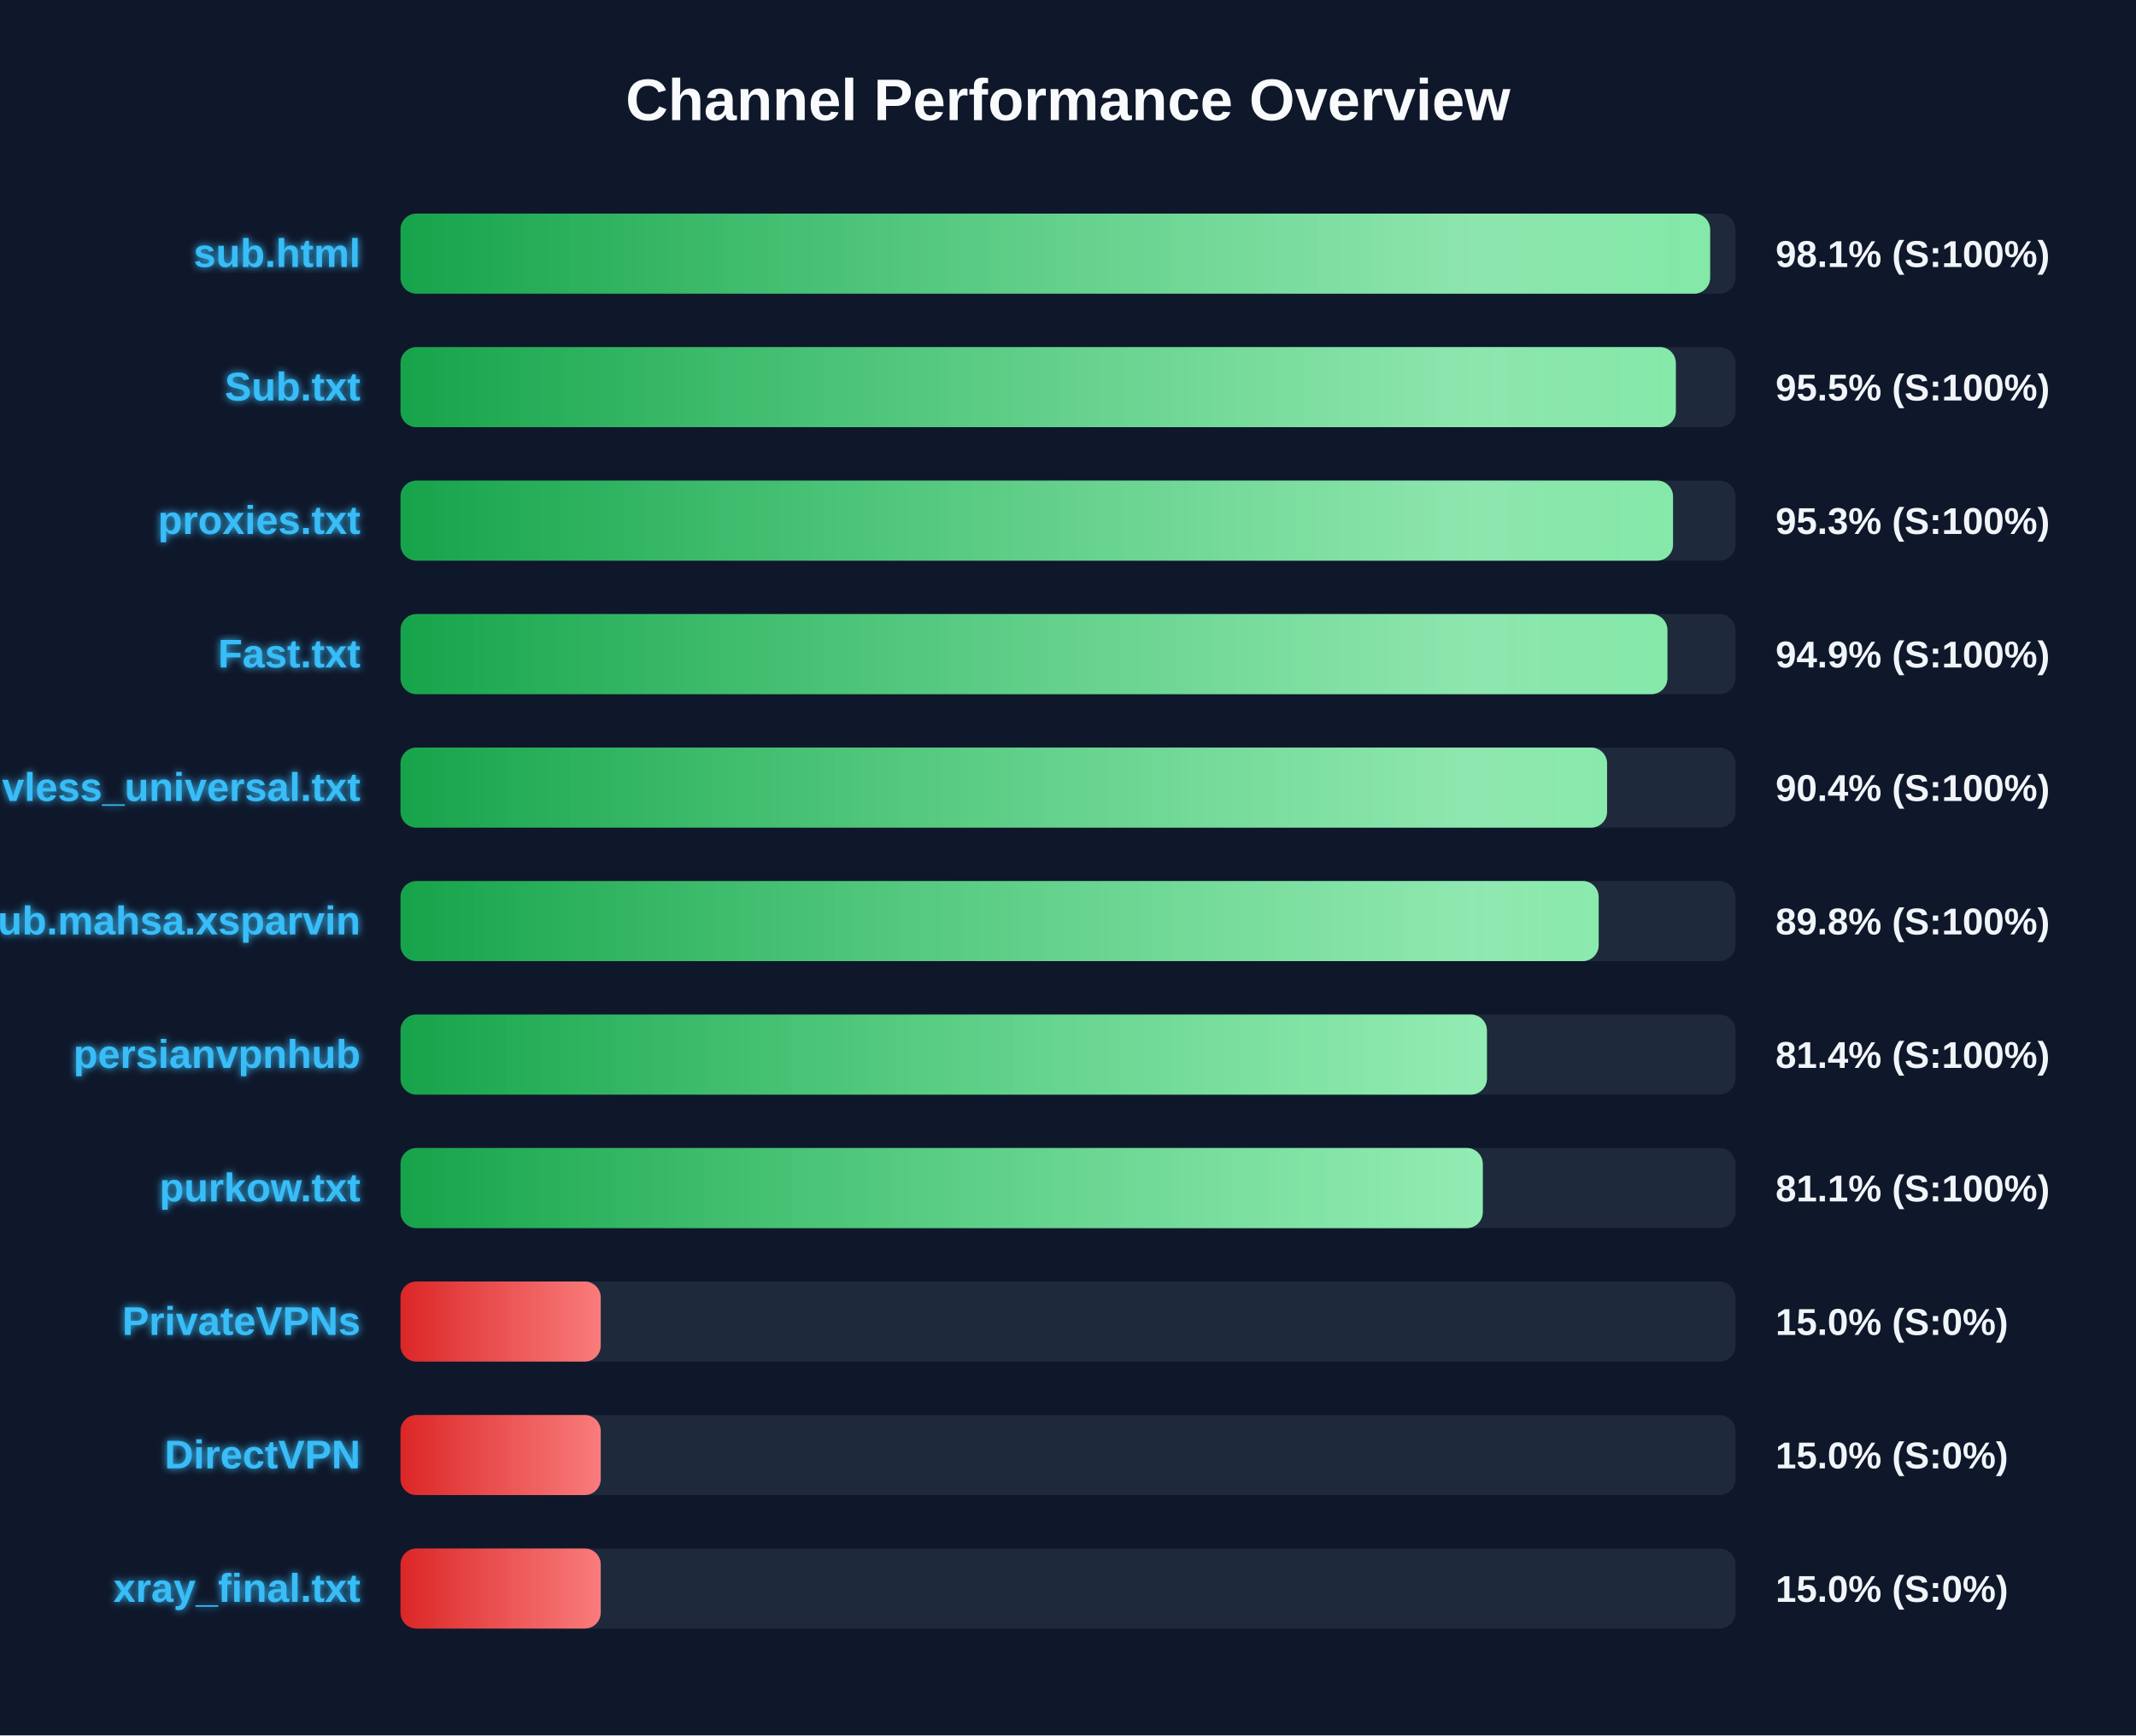
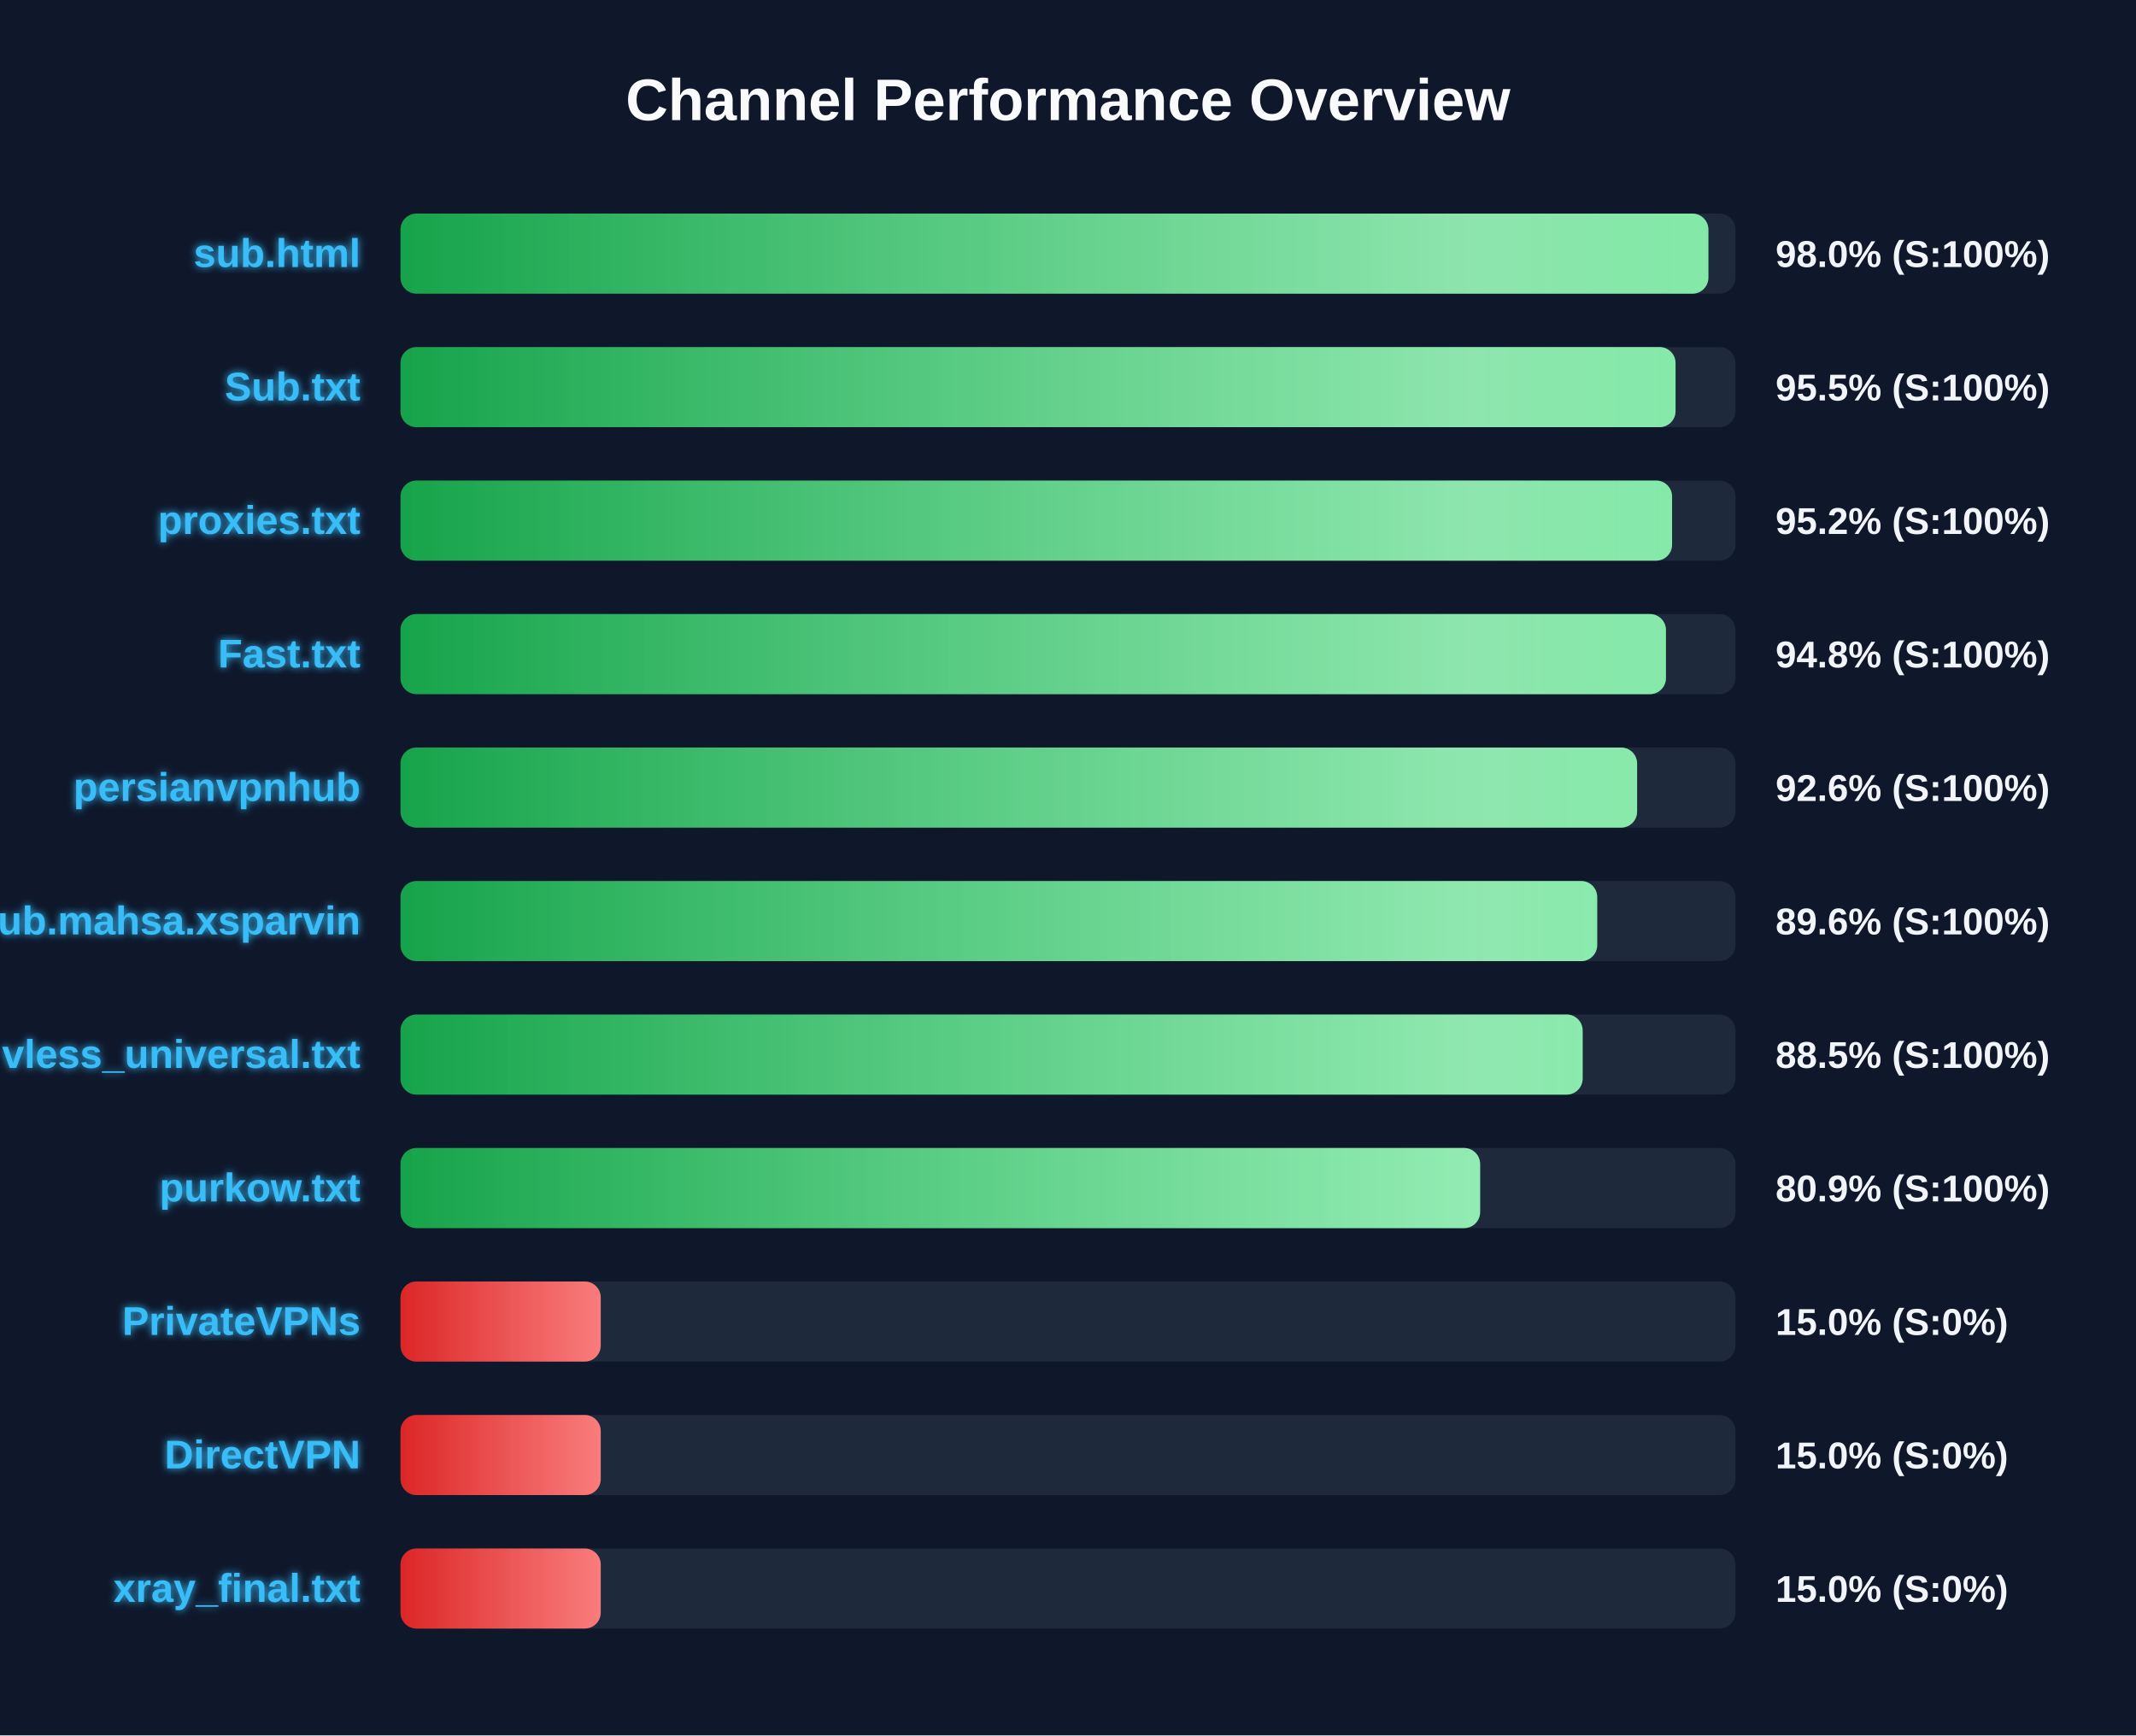
<svg xmlns="http://www.w3.org/2000/svg" width="800" height="650" version="1.1">
  <defs>
    <linearGradient id="grad-green" x1="0%" y1="0%" x2="100%" y2="0%">
      <stop offset="0%" stop-color="#16a34a" />
      <stop offset="100%" stop-color="#4ade80" />
    </linearGradient>
    <linearGradient id="grad-yellow" x1="0%" y1="0%" x2="100%" y2="0%">
      <stop offset="0%" stop-color="#ca8a04" />
      <stop offset="100%" stop-color="#fde047" />
    </linearGradient>
    <linearGradient id="grad-red" x1="0%" y1="0%" x2="100%" y2="0%">
      <stop offset="0%" stop-color="#dc2626" />
      <stop offset="100%" stop-color="#f87171" />
    </linearGradient>
    <linearGradient id="shimmer" x1="0%" y1="0%" x2="100%" y2="0%">
      <stop offset="0%" stop-color="rgba(255,255,255,0)" />
      <stop offset="50%" stop-color="rgba(255,255,255,0.4)" />
      <stop offset="100%" stop-color="rgba(255,255,255,0)" />
    </linearGradient>
    <filter id="glow" x="-20%" y="-20%" width="140%" height="140%">
      <feGaussianBlur stdDeviation="1.5" result="blur" />
      <feComposite in="SourceGraphic" in2="blur" operator="over" />
    </filter>
  </defs>
  <style>
        .bg-rect { fill: #0f172a; }
        .title { font: bold 22px 'Segoe UI', Arial, sans-serif; fill: #f8fafc; }
        .row { font: bold 15px 'Segoe UI', Arial, sans-serif; fill: #38bdf8; filter: url(#glow); }
        .score { font: bold 14px 'Segoe UI', Arial, sans-serif; fill: #f1f5f9; }
        @keyframes shimmer-anim {
            0% { transform: translateX(-100%); }
            100% { transform: translateX(200%); }
        }
        .shimmer-rect {
            animation: shimmer-anim 2.5s infinite linear;
        }
    </style>
  <rect width="100%" height="100%" class="bg-rect" />
  <text x="400" y="45" text-anchor="middle" class="title">Channel Performance Overview</text>
  <rect x="150" y="80" width="500" height="30" fill="#1e293b" rx="6" />
  <clipPath id="clip-0">
-     <rect x="150" y="80" width="490.5" height="30" rx="6" />
+     <rect x="150" y="80" width="489.85" height="30" rx="6" />
  </clipPath>
-   <rect x="150" y="80" width="490.5" height="30" fill="url(#grad-green)" rx="6" />
+   <rect x="150" y="80" width="489.85" height="30" fill="url(#grad-green)" rx="6" />
  <g clip-path="url(#clip-0)">
    <rect x="150" y="80" width="100%" height="30" fill="url(#shimmer)" class="shimmer-rect" />
  </g>
  <text x="135" y="100" text-anchor="end" class="row">sub.html</text>
-   <text x="665" y="100" text-anchor="start" class="score">98.1% (S:100%)</text>
+   <text x="665" y="100" text-anchor="start" class="score">98.0% (S:100%)</text>
  <rect x="150" y="130" width="500" height="30" fill="#1e293b" rx="6" />
  <clipPath id="clip-1">
-     <rect x="150" y="130" width="477.65" height="30" rx="6" />
+     <rect x="150" y="130" width="477.55" height="30" rx="6" />
  </clipPath>
-   <rect x="150" y="130" width="477.65" height="30" fill="url(#grad-green)" rx="6" />
+   <rect x="150" y="130" width="477.55" height="30" fill="url(#grad-green)" rx="6" />
  <g clip-path="url(#clip-1)">
    <rect x="150" y="130" width="100%" height="30" fill="url(#shimmer)" class="shimmer-rect" />
  </g>
  <text x="135" y="150" text-anchor="end" class="row">Sub.txt</text>
  <text x="665" y="150" text-anchor="start" class="score">95.5% (S:100%)</text>
  <rect x="150" y="180" width="500" height="30" fill="#1e293b" rx="6" />
  <clipPath id="clip-2">
-     <rect x="150" y="180" width="476.6" height="30" rx="6" />
+     <rect x="150" y="180" width="476.25" height="30" rx="6" />
  </clipPath>
-   <rect x="150" y="180" width="476.6" height="30" fill="url(#grad-green)" rx="6" />
+   <rect x="150" y="180" width="476.25" height="30" fill="url(#grad-green)" rx="6" />
  <g clip-path="url(#clip-2)">
    <rect x="150" y="180" width="100%" height="30" fill="url(#shimmer)" class="shimmer-rect" />
  </g>
  <text x="135" y="200" text-anchor="end" class="row">proxies.txt</text>
-   <text x="665" y="200" text-anchor="start" class="score">95.3% (S:100%)</text>
+   <text x="665" y="200" text-anchor="start" class="score">95.2% (S:100%)</text>
  <rect x="150" y="230" width="500" height="30" fill="#1e293b" rx="6" />
  <clipPath id="clip-3">
-     <rect x="150" y="230" width="474.5" height="30" rx="6" />
+     <rect x="150" y="230" width="473.95" height="30" rx="6" />
  </clipPath>
-   <rect x="150" y="230" width="474.5" height="30" fill="url(#grad-green)" rx="6" />
+   <rect x="150" y="230" width="473.95" height="30" fill="url(#grad-green)" rx="6" />
  <g clip-path="url(#clip-3)">
    <rect x="150" y="230" width="100%" height="30" fill="url(#shimmer)" class="shimmer-rect" />
  </g>
  <text x="135" y="250" text-anchor="end" class="row">Fast.txt</text>
-   <text x="665" y="250" text-anchor="start" class="score">94.9% (S:100%)</text>
+   <text x="665" y="250" text-anchor="start" class="score">94.8% (S:100%)</text>
  <rect x="150" y="280" width="500" height="30" fill="#1e293b" rx="6" />
  <clipPath id="clip-4">
-     <rect x="150" y="280" width="451.9" height="30" rx="6" />
+     <rect x="150" y="280" width="463.15" height="30" rx="6" />
  </clipPath>
-   <rect x="150" y="280" width="451.9" height="30" fill="url(#grad-green)" rx="6" />
+   <rect x="150" y="280" width="463.15" height="30" fill="url(#grad-green)" rx="6" />
  <g clip-path="url(#clip-4)">
    <rect x="150" y="280" width="100%" height="30" fill="url(#shimmer)" class="shimmer-rect" />
  </g>
-   <text x="135" y="300" text-anchor="end" class="row">vless_universal.txt</text>
-   <text x="665" y="300" text-anchor="start" class="score">90.4% (S:100%)</text>
+   <text x="135" y="300" text-anchor="end" class="row">persianvpnhub</text>
+   <text x="665" y="300" text-anchor="start" class="score">92.6% (S:100%)</text>
  <rect x="150" y="330" width="500" height="30" fill="#1e293b" rx="6" />
  <clipPath id="clip-5">
-     <rect x="150" y="330" width="448.75" height="30" rx="6" />
+     <rect x="150" y="330" width="448.2" height="30" rx="6" />
  </clipPath>
-   <rect x="150" y="330" width="448.75" height="30" fill="url(#grad-green)" rx="6" />
+   <rect x="150" y="330" width="448.2" height="30" fill="url(#grad-green)" rx="6" />
  <g clip-path="url(#clip-5)">
    <rect x="150" y="330" width="100%" height="30" fill="url(#shimmer)" class="shimmer-rect" />
  </g>
  <text x="135" y="350" text-anchor="end" class="row">Sub.mahsa.xsparvin</text>
-   <text x="665" y="350" text-anchor="start" class="score">89.8% (S:100%)</text>
+   <text x="665" y="350" text-anchor="start" class="score">89.6% (S:100%)</text>
  <rect x="150" y="380" width="500" height="30" fill="#1e293b" rx="6" />
  <clipPath id="clip-6">
-     <rect x="150" y="380" width="406.9" height="30" rx="6" />
+     <rect x="150" y="380" width="442.75" height="30" rx="6" />
  </clipPath>
-   <rect x="150" y="380" width="406.9" height="30" fill="url(#grad-green)" rx="6" />
+   <rect x="150" y="380" width="442.75" height="30" fill="url(#grad-green)" rx="6" />
  <g clip-path="url(#clip-6)">
    <rect x="150" y="380" width="100%" height="30" fill="url(#shimmer)" class="shimmer-rect" />
  </g>
-   <text x="135" y="400" text-anchor="end" class="row">persianvpnhub</text>
-   <text x="665" y="400" text-anchor="start" class="score">81.4% (S:100%)</text>
+   <text x="135" y="400" text-anchor="end" class="row">vless_universal.txt</text>
+   <text x="665" y="400" text-anchor="start" class="score">88.5% (S:100%)</text>
  <rect x="150" y="430" width="500" height="30" fill="#1e293b" rx="6" />
  <clipPath id="clip-7">
-     <rect x="150" y="430" width="405.35" height="30" rx="6" />
+     <rect x="150" y="430" width="404.35" height="30" rx="6" />
  </clipPath>
-   <rect x="150" y="430" width="405.35" height="30" fill="url(#grad-green)" rx="6" />
+   <rect x="150" y="430" width="404.35" height="30" fill="url(#grad-green)" rx="6" />
  <g clip-path="url(#clip-7)">
    <rect x="150" y="430" width="100%" height="30" fill="url(#shimmer)" class="shimmer-rect" />
  </g>
  <text x="135" y="450" text-anchor="end" class="row">purkow.txt</text>
-   <text x="665" y="450" text-anchor="start" class="score">81.1% (S:100%)</text>
+   <text x="665" y="450" text-anchor="start" class="score">80.9% (S:100%)</text>
  <rect x="150" y="480" width="500" height="30" fill="#1e293b" rx="6" />
  <clipPath id="clip-8">
    <rect x="150" y="480" width="75.0" height="30" rx="6" />
  </clipPath>
  <rect x="150" y="480" width="75.0" height="30" fill="url(#grad-red)" rx="6" />
  <g clip-path="url(#clip-8)">
    <rect x="150" y="480" width="100%" height="30" fill="url(#shimmer)" class="shimmer-rect" />
  </g>
  <text x="135" y="500" text-anchor="end" class="row">PrivateVPNs</text>
  <text x="665" y="500" text-anchor="start" class="score">15.0% (S:0%)</text>
  <rect x="150" y="530" width="500" height="30" fill="#1e293b" rx="6" />
  <clipPath id="clip-9">
    <rect x="150" y="530" width="75.0" height="30" rx="6" />
  </clipPath>
  <rect x="150" y="530" width="75.0" height="30" fill="url(#grad-red)" rx="6" />
  <g clip-path="url(#clip-9)">
    <rect x="150" y="530" width="100%" height="30" fill="url(#shimmer)" class="shimmer-rect" />
  </g>
  <text x="135" y="550" text-anchor="end" class="row">DirectVPN</text>
  <text x="665" y="550" text-anchor="start" class="score">15.0% (S:0%)</text>
  <rect x="150" y="580" width="500" height="30" fill="#1e293b" rx="6" />
  <clipPath id="clip-10">
    <rect x="150" y="580" width="75.0" height="30" rx="6" />
  </clipPath>
  <rect x="150" y="580" width="75.0" height="30" fill="url(#grad-red)" rx="6" />
  <g clip-path="url(#clip-10)">
    <rect x="150" y="580" width="100%" height="30" fill="url(#shimmer)" class="shimmer-rect" />
  </g>
  <text x="135" y="600" text-anchor="end" class="row">xray_final.txt</text>
  <text x="665" y="600" text-anchor="start" class="score">15.0% (S:0%)</text>
</svg>
